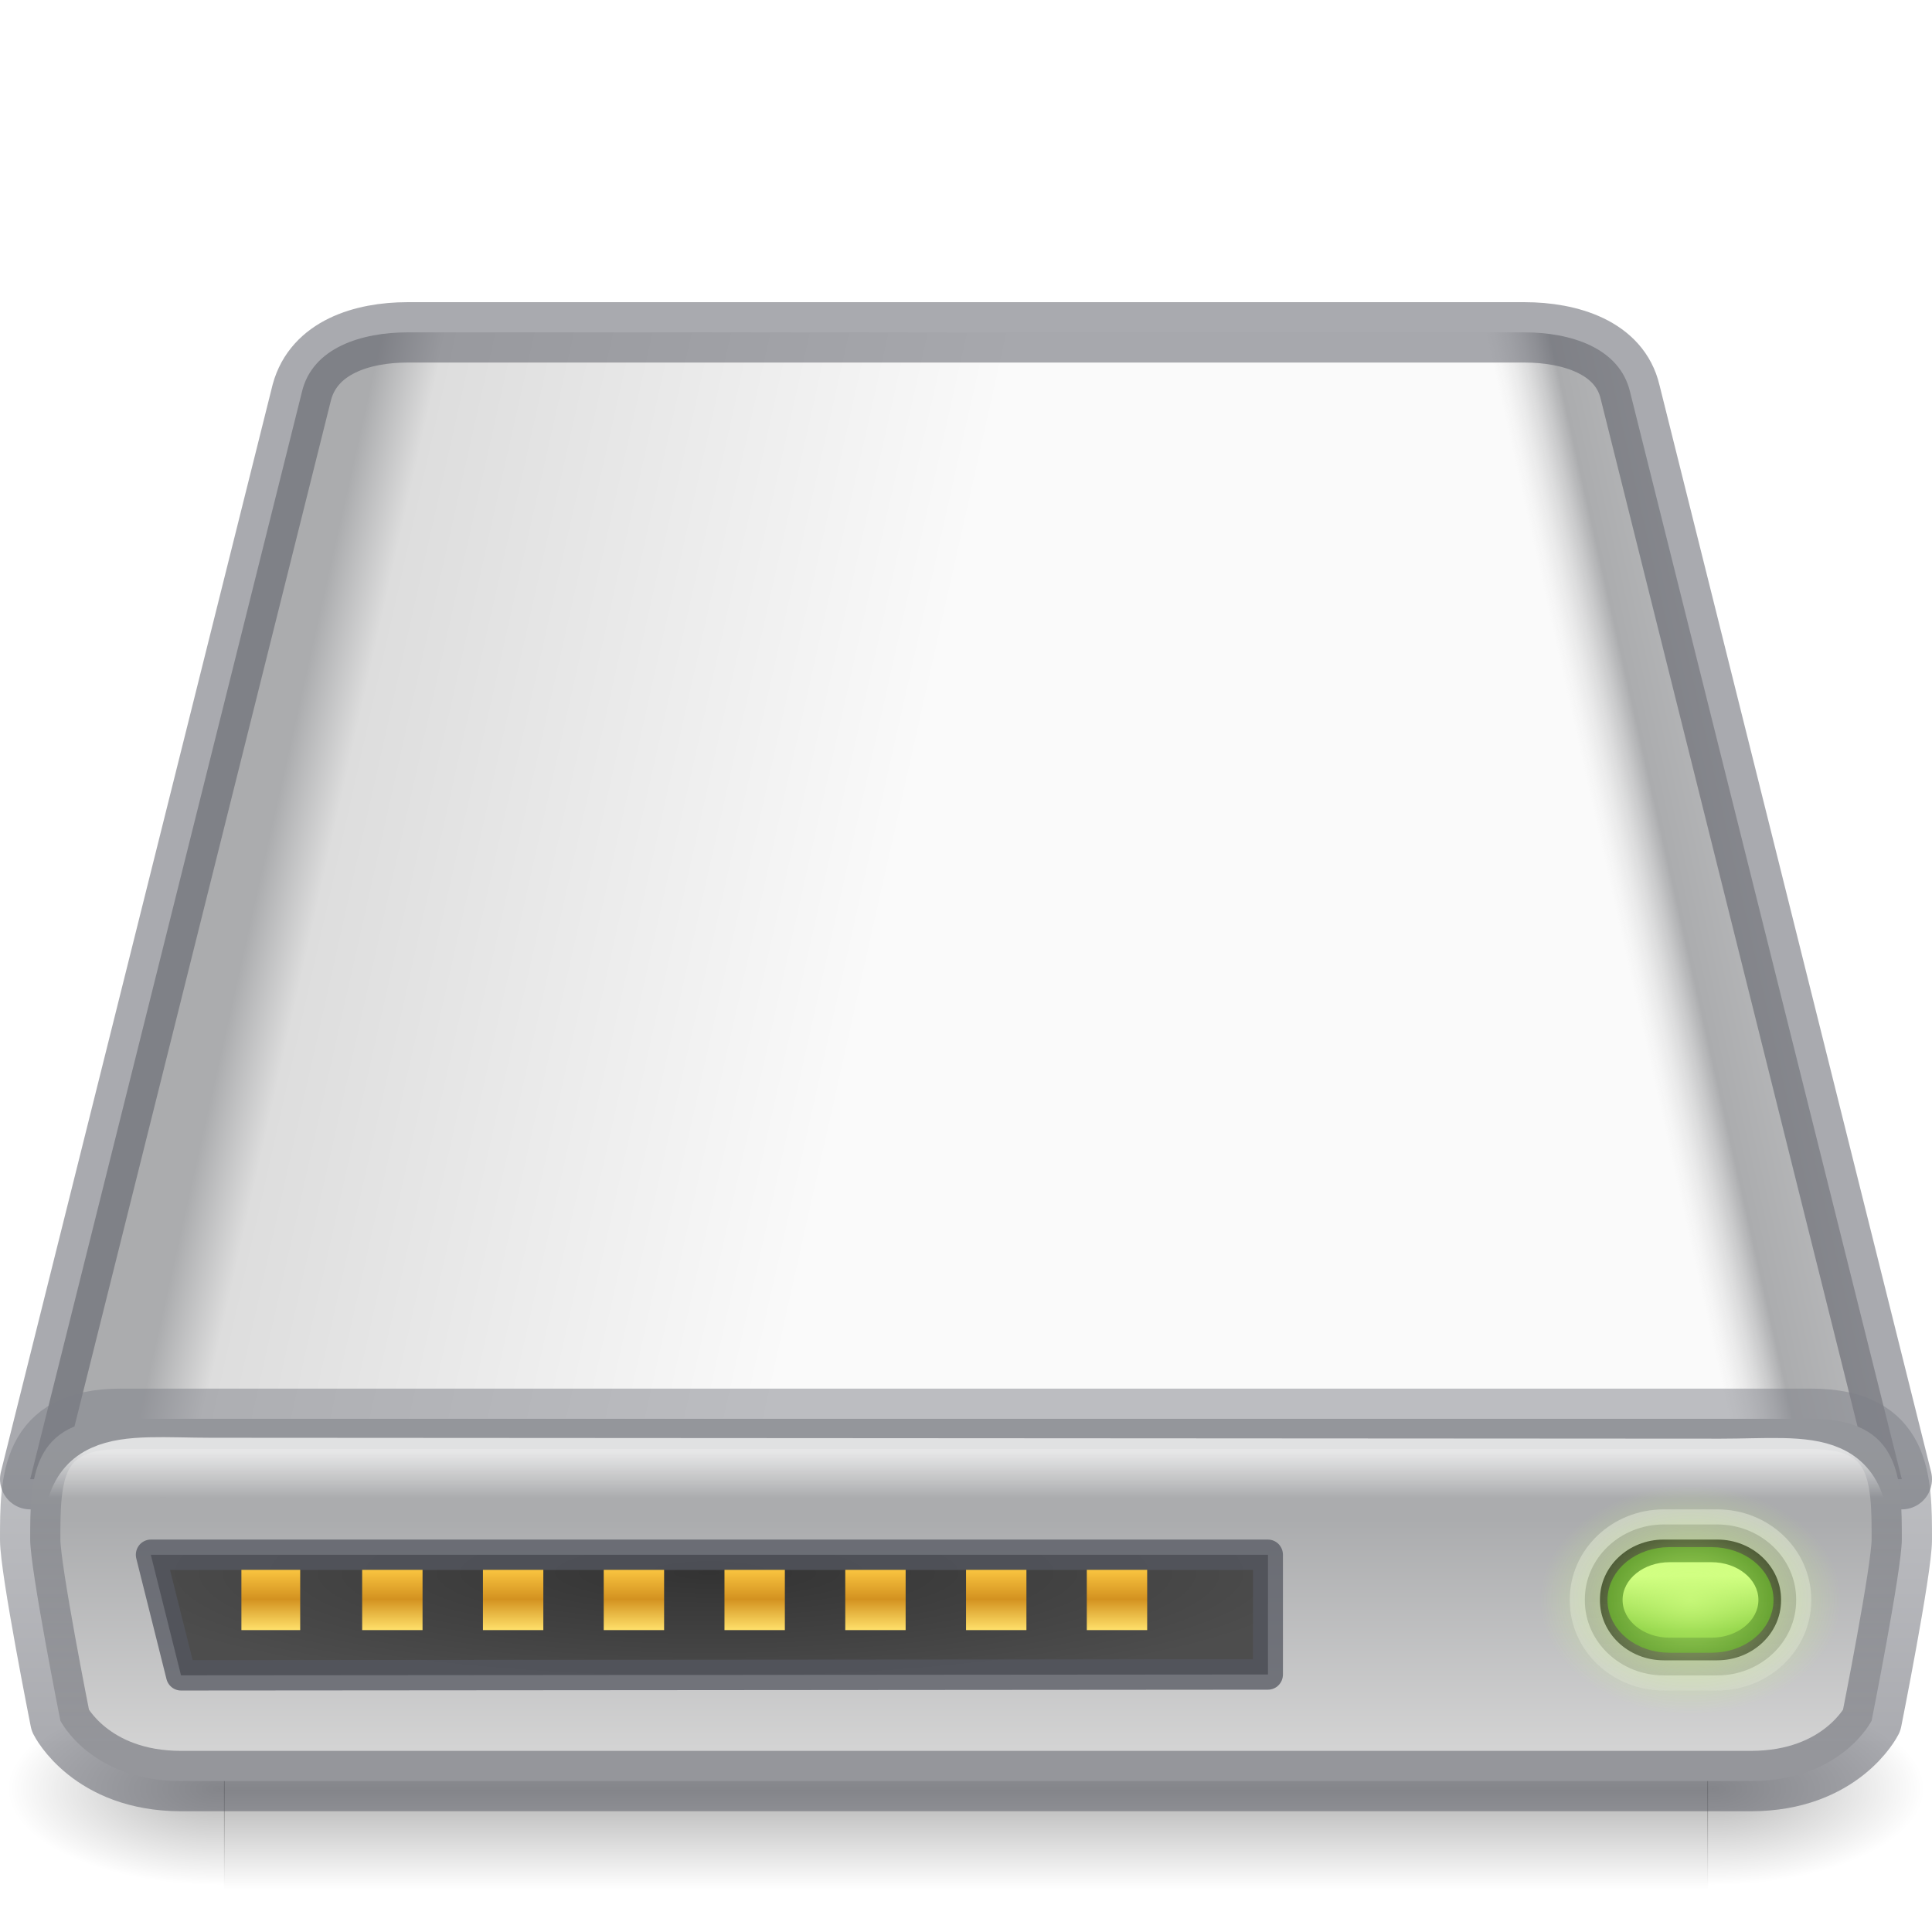
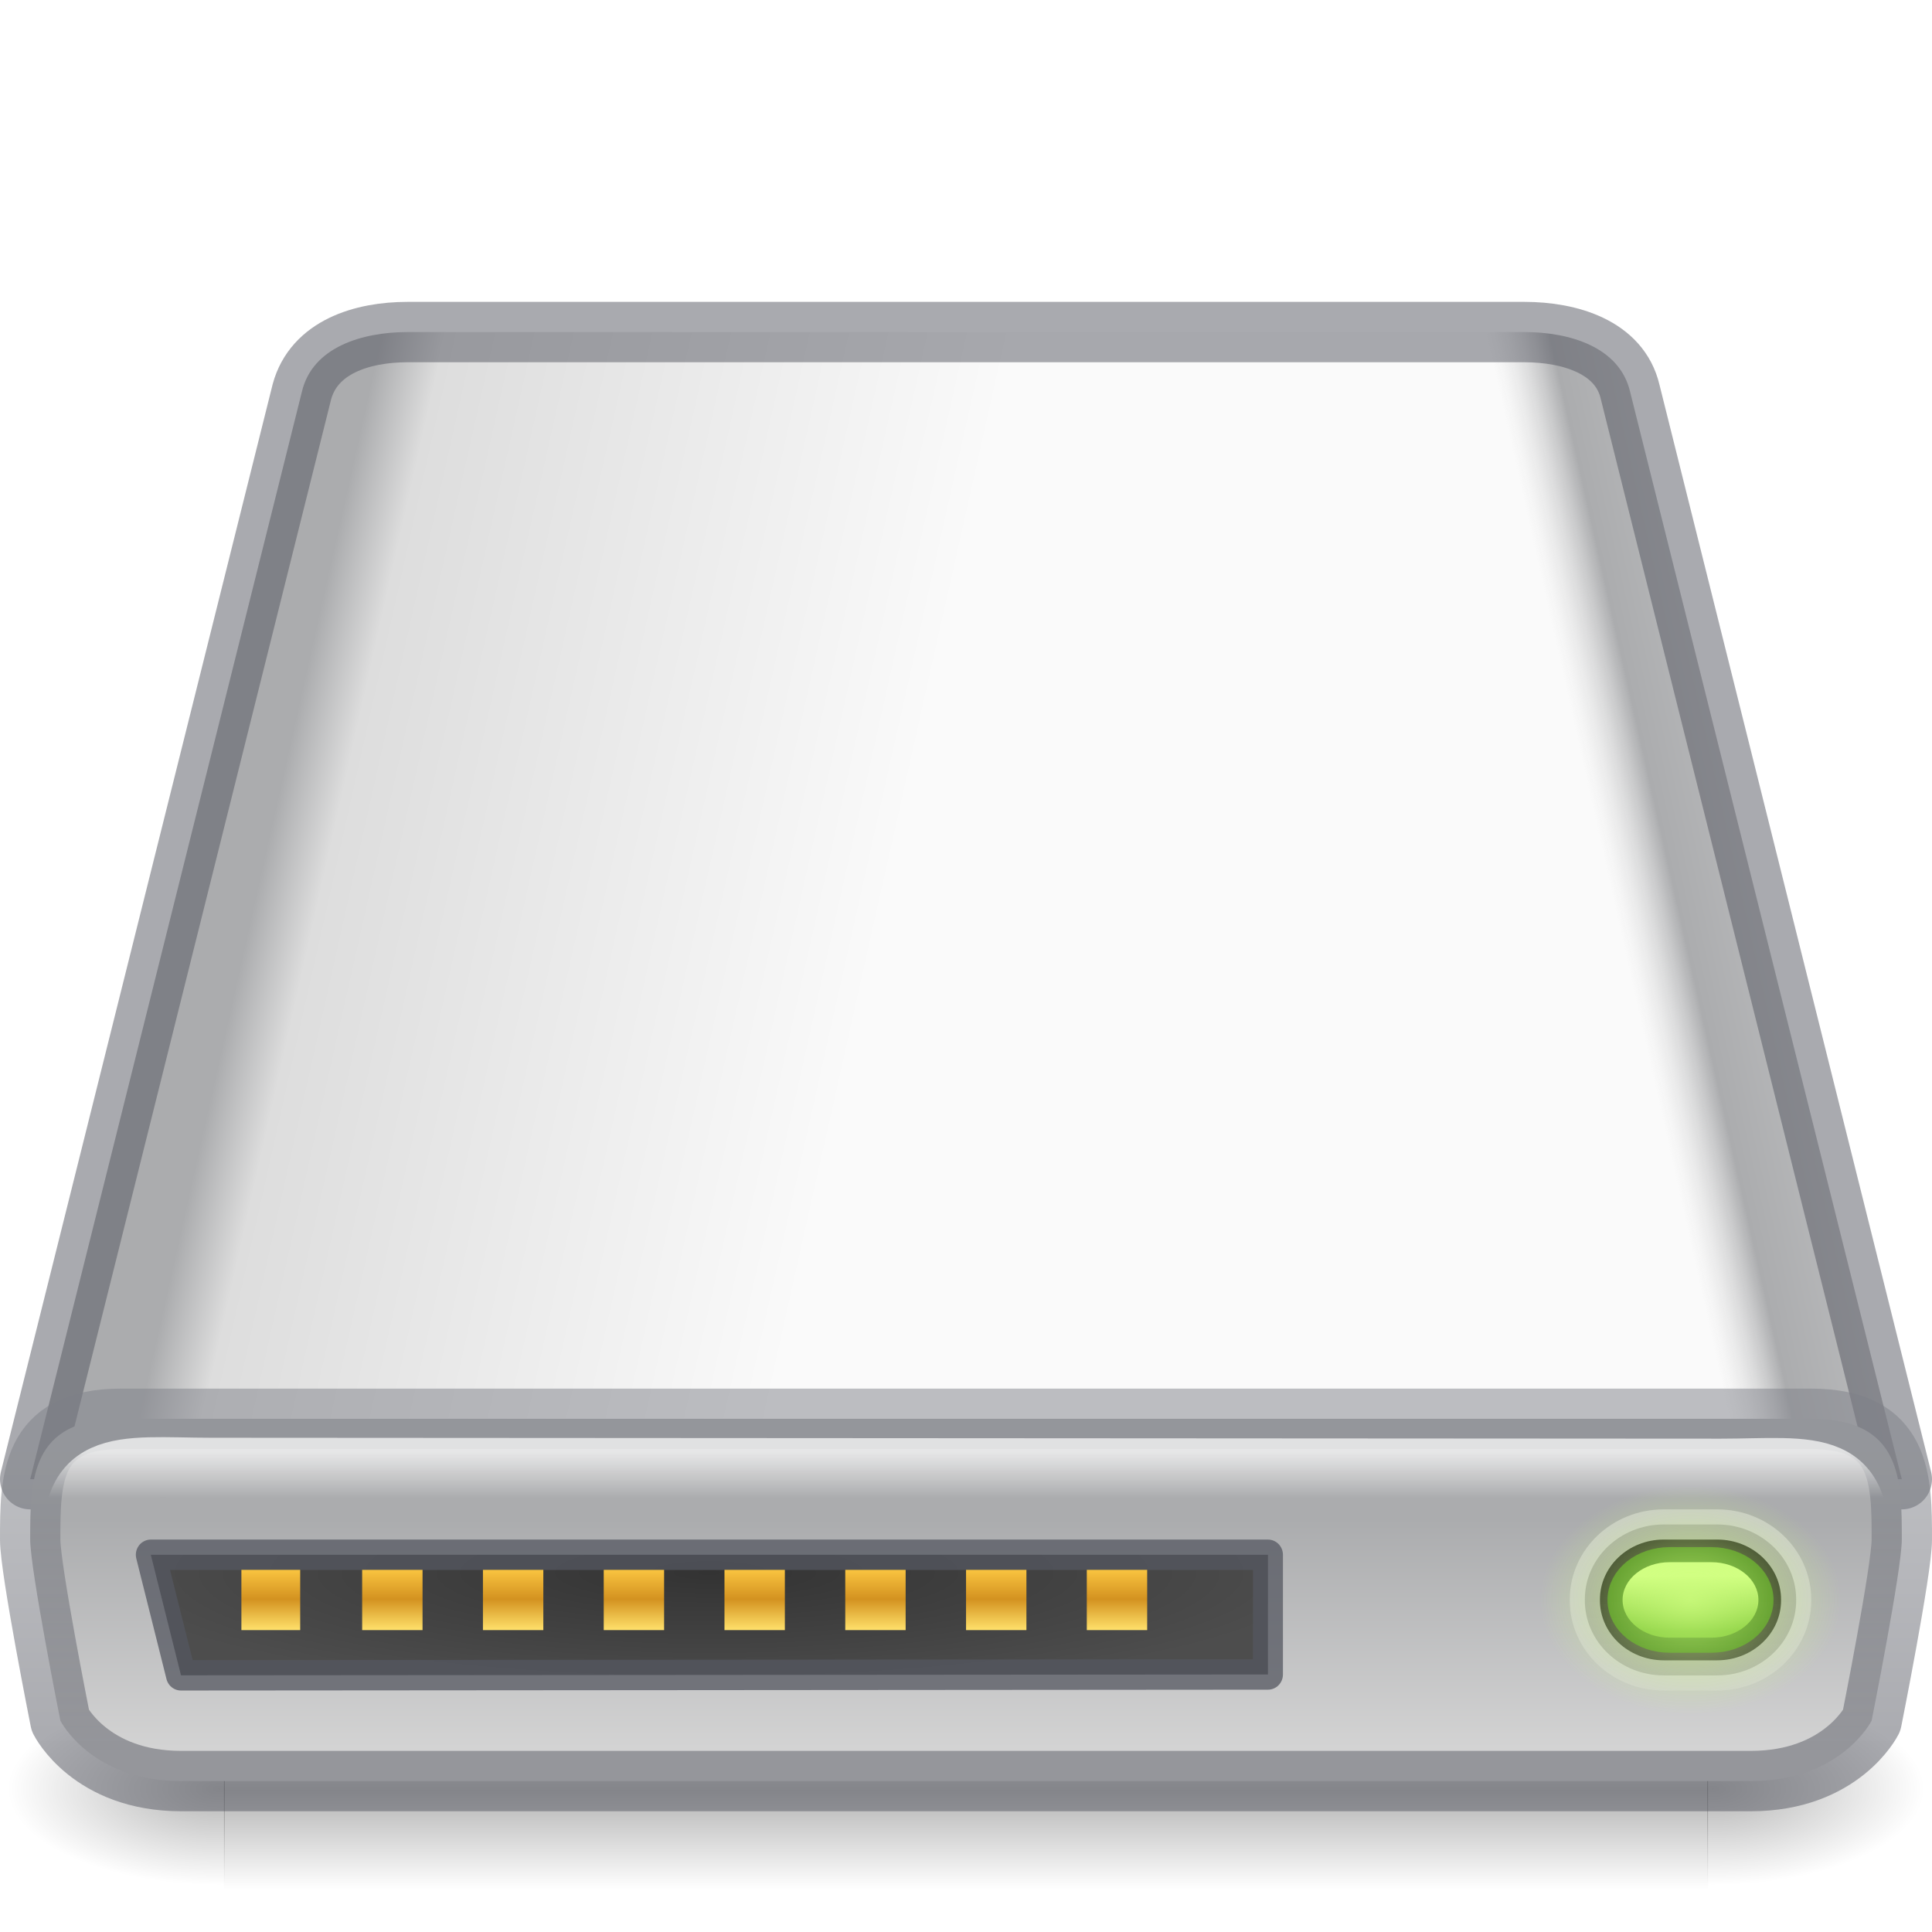
<svg xmlns="http://www.w3.org/2000/svg" xmlns:xlink="http://www.w3.org/1999/xlink" version="1.0" width="32" height="32" id="svg3338">
  <defs id="defs3340">
    <linearGradient id="linearGradient1239">
      <stop style="stop-color:#68b723;stop-opacity:1" offset="0" id="stop1234" />
      <stop style="stop-color:#d1ff82;stop-opacity:1" offset="1" id="stop1237" />
    </linearGradient>
    <linearGradient id="linearGradient1158">
      <stop id="stop1154" style="stop-color:#fafafa;stop-opacity:1" offset="0" />
      <stop id="stop1156" style="stop-color:#ffffff;stop-opacity:0" offset="1" />
    </linearGradient>
    <linearGradient id="linearGradient1144">
      <stop style="stop-color:#d1ff82;stop-opacity:1" offset="0" id="stop1140" />
      <stop style="stop-color:#d1ff82;stop-opacity:0" offset="1" id="stop1142" />
    </linearGradient>
    <linearGradient id="linearGradient1046">
      <stop style="stop-color:#1a1a1a;stop-opacity:1" offset="0" id="stop1042" />
      <stop style="stop-color:#333333;stop-opacity:0.796" offset="1" id="stop1044" />
    </linearGradient>
    <linearGradient id="linearGradient1151">
      <stop id="stop1143" style="stop-color:#f5f5f5;stop-opacity:1" offset="0" />
      <stop id="stop1145" style="stop-color:#abacae;stop-opacity:1" offset="0.889" />
      <stop id="stop1147" style="stop-color:#dddddd;stop-opacity:0" offset="1" />
    </linearGradient>
    <linearGradient id="linearGradient1106">
      <stop id="stop1096" style="stop-color:#abacae;stop-opacity:1" offset="0" />
      <stop id="stop1098" style="stop-color:#abacae;stop-opacity:1" offset="0.444" />
      <stop id="stop1102" style="stop-color:#dddddd;stop-opacity:1" offset="0.5" />
      <stop id="stop1104" style="stop-color:#fafafa;stop-opacity:1" offset="1" />
    </linearGradient>
    <linearGradient id="linearGradient959">
      <stop style="stop-color:#555761;stop-opacity:0.502" offset="0" id="stop955" />
      <stop style="stop-color:#7e8087;stop-opacity:0.5" offset="1" id="stop957" />
    </linearGradient>
    <linearGradient id="linearGradient1131">
      <stop style="stop-color:#ffe16b;stop-opacity:1" offset="0" id="stop1127" />
      <stop id="stop1133" offset="0.513" style="stop-color:#d39220;stop-opacity:1;" />
      <stop style="stop-color:#f9c440;stop-opacity:1" offset="1" id="stop1129" />
    </linearGradient>
    <linearGradient id="linearGradient1045">
      <stop offset="0" style="stop-color:#333333;stop-opacity:1" id="stop1041" />
      <stop offset="1" style="stop-color:#4d4d4d;stop-opacity:1" id="stop1043" />
    </linearGradient>
    <linearGradient id="linearGradient5048">
      <stop id="stop5050" style="stop-color:#000000;stop-opacity:0" offset="0" />
      <stop id="stop5056" style="stop-color:#000000;stop-opacity:1" offset="0.5" />
      <stop id="stop5052" style="stop-color:#000000;stop-opacity:0" offset="1" />
    </linearGradient>
    <linearGradient x1="302.857" y1="366.648" x2="302.857" y2="609.505" id="linearGradient2566" xlink:href="#linearGradient5048" gradientUnits="userSpaceOnUse" gradientTransform="matrix(0.05090435,0,0,0.0135875,-2.398286,23.01817)" />
    <radialGradient cx="605.714" cy="486.648" r="117.143" fx="605.714" fy="486.648" id="radialGradient2563" xlink:href="#linearGradient5060" gradientUnits="userSpaceOnUse" gradientTransform="matrix(0.02989831,0,0,0.0135875,10.25925,23.01817)" />
    <radialGradient cx="605.714" cy="486.648" r="117.143" fx="605.714" fy="486.648" id="radialGradient2560" xlink:href="#linearGradient5060" gradientUnits="userSpaceOnUse" gradientTransform="matrix(-0.02989831,0,0,0.0135875,21.74075,23.01817)" />
    <linearGradient id="linearGradient2215">
      <stop id="stop2223" style="stop-color:#abacae;stop-opacity:1" offset="0" />
      <stop id="stop2219" style="stop-color:#d4d4d4;stop-opacity:1" offset="1" />
    </linearGradient>
    <linearGradient x1="29.737" y1="43.024" x2="29.737" y2="49.956" id="linearGradient2557" xlink:href="#linearGradient2215" gradientUnits="userSpaceOnUse" gradientTransform="matrix(0.6863905,0,0,0.5604837,-3.905322,1.046258)" />
    <linearGradient id="linearGradient5060">
      <stop id="stop5062" style="stop-color:#000000;stop-opacity:1" offset="0" />
      <stop id="stop5064" style="stop-color:#000000;stop-opacity:0" offset="1" />
    </linearGradient>
    <radialGradient xlink:href="#linearGradient1045" id="radialGradient925" cx="25.961" cy="72.778" fx="25.961" fy="72.778" r="18.5" gradientTransform="matrix(1.135135,-1.8092439e-7,-2.7076904e-8,-0.2162162,-6.468728,67.73586)" gradientUnits="userSpaceOnUse" />
    <linearGradient xlink:href="#linearGradient1131" id="linearGradient1011" x1="7" y1="53" x2="7" y2="52" gradientUnits="userSpaceOnUse" gradientTransform="matrix(0.9999999,0,0,2.020312,1.081502,-53.14997)" />
    <linearGradient xlink:href="#linearGradient1131" id="linearGradient1013" x1="10" y1="53" x2="10" y2="52" gradientUnits="userSpaceOnUse" gradientTransform="matrix(1.027167,0,0,2.020312,1.945667,-53.14997)" />
    <linearGradient xlink:href="#linearGradient1131" id="linearGradient1015" x1="13" y1="53" x2="13" y2="52" gradientUnits="userSpaceOnUse" gradientTransform="matrix(1.027167,0,0,2.020312,2.972834,-53.14997)" />
    <linearGradient xlink:href="#linearGradient1131" id="linearGradient1017" x1="16" y1="53" x2="16" y2="52" gradientUnits="userSpaceOnUse" gradientTransform="matrix(1.027167,0,0,2.020312,4.000001,-53.14997)" />
    <linearGradient xlink:href="#linearGradient1131" id="linearGradient1019" x1="19" y1="53" x2="19" y2="52" gradientUnits="userSpaceOnUse" gradientTransform="matrix(1.027167,0,0,2.020312,5.027168,-53.14997)" />
    <linearGradient xlink:href="#linearGradient1131" id="linearGradient1021" x1="22" y1="53" x2="22" y2="52" gradientUnits="userSpaceOnUse" gradientTransform="matrix(1.027167,0,0,2.020312,6.054336,-53.14997)" />
    <linearGradient xlink:href="#linearGradient959" id="linearGradient961" x1="32" y1="57" x2="32" y2="48" gradientUnits="userSpaceOnUse" gradientTransform="matrix(0.5056809,0,0,0.5550162,-0.1817871,-2.590084)" />
    <linearGradient xlink:href="#linearGradient1158" id="linearGradient1010" gradientUnits="userSpaceOnUse" x1="32" y1="48" x2="32" y2="49.355" gradientTransform="matrix(0.493231,0,0,0.561394,0.2166112,-2.898597)" />
-     <linearGradient xlink:href="#linearGradient1106" id="linearGradient1094" x1="-8" y1="28" x2="28" y2="36" gradientUnits="userSpaceOnUse" gradientTransform="matrix(0.5,0,0,0.4949732,0,0.3078086)" />
-     <linearGradient xlink:href="#linearGradient1151" id="linearGradient1140" gradientUnits="userSpaceOnUse" x1="-8" y1="28" x2="10" y2="32" gradientTransform="matrix(-0.5,0,0,0.4949732,32,0.3078086)" />
+     <linearGradient xlink:href="#linearGradient1106" id="linearGradient1094" x1="-8" y1="28" x2="28" y2="36" gradientUnits="userSpaceOnUse" gradientTransform="matrix(0.5,0,0,0.4951041,0,0.3014064)" />
+     <linearGradient xlink:href="#linearGradient1151" id="linearGradient1140" gradientUnits="userSpaceOnUse" x1="-8" y1="28" x2="10" y2="32" gradientTransform="matrix(-0.5,0,0,0.4951043,32,0.3014027)" />
    <linearGradient xlink:href="#linearGradient1046" id="linearGradient1080" x1="57" y1="53.031" x2="57" y2="55.656" gradientUnits="userSpaceOnUse" gradientTransform="matrix(0.970667,0,0,0.7539688,-27.37936,-13.57939)" />
    <radialGradient xlink:href="#linearGradient1144" id="radialGradient1138" cx="57.125" cy="53.125" fx="57.125" fy="53.125" r="2.875" gradientTransform="matrix(0.8695653,0,0,0.6576482,-21.67392,-8.437563)" gradientUnits="userSpaceOnUse" />
    <linearGradient xlink:href="#linearGradient1239" id="linearGradient1223" gradientUnits="userSpaceOnUse" gradientTransform="matrix(0.6000001,0,0,0.3571429,-6.275012,7.482139)" x1="57.125" y1="54.682" x2="57.125" y2="52.136" />
    <linearGradient xlink:href="#linearGradient1131" id="linearGradient1662" gradientUnits="userSpaceOnUse" gradientTransform="matrix(1.027167,0,0,2.020312,10.16301,-53.14997)" x1="22" y1="53" x2="22" y2="52" />
    <linearGradient xlink:href="#linearGradient1131" id="linearGradient1678" gradientUnits="userSpaceOnUse" gradientTransform="matrix(1.027167,0,0,2.020312,14.27167,-53.14997)" x1="22" y1="53" x2="22" y2="52" />
  </defs>
  <rect style="display:inline;overflow:visible;visibility:visible;opacity:0.3;fill:url(#linearGradient2566);fill-opacity:1;fill-rule:nonzero;stroke:none;stroke-width:0.5;marker:none" id="rect2723" y="28" x="3.71" height="3.3" width="24.58" />
  <path style="display:inline;overflow:visible;visibility:visible;opacity:0.3;fill:url(#radialGradient2563);fill-opacity:1;fill-rule:nonzero;stroke:none;stroke-width:0.5;marker:none" id="path2725" d="m 28.278,28 c 0,0 0,3.3 0,3.3 C 29.817,31.306 32,30.56 32,29.65 32,28.739 30.282,28 28.278,28 Z" />
  <path style="display:inline;overflow:visible;visibility:visible;opacity:0.3;fill:url(#radialGradient2560);fill-opacity:1;fill-rule:nonzero;stroke:none;stroke-width:1;marker:none" id="path2727" d="m 3.722,28 c 0,0 0,3.3 0,3.3 C 2.183,31.306 0,30.56 0,29.65 0,28.739 1.718,28 3.722,28 Z" />
-   <path style="display:inline;overflow:visible;visibility:visible;opacity:1;fill:url(#linearGradient1094);fill-opacity:1;fill-rule:nonzero;stroke:none;stroke-width:1;stroke-linecap:round;stroke-linejoin:round;stroke-miterlimit:4;stroke-dasharray:none;stroke-dashoffset:0;stroke-opacity:0.504;marker:none;enable-background:accumulate" id="path6345" d="M 31.5,24.5 27,6.495 c -0.201,-0.742 -1,-0.99 -1.75,-0.99 H 6.75 c -0.75,0 -1.577,0.247 -1.75,0.99 L 0.5,24.5" />
-   <path style="display:inline;overflow:visible;visibility:visible;opacity:1;fill:url(#linearGradient1140);fill-opacity:1;fill-rule:nonzero;stroke:#555761;stroke-width:1;stroke-linecap:round;stroke-linejoin:round;stroke-miterlimit:4;stroke-dasharray:none;stroke-dashoffset:0;stroke-opacity:0.5;marker:none;enable-background:accumulate" id="path6345-6" d="M 0.5,24.5 5,6.495 c 0.201,-0.742 1,-0.99 1.75,-0.99 H 25.25 c 0.75,0 1.577,0.247 1.75,0.99 L 31.5,24.5" />
+   <path style="display:inline;overflow:visible;visibility:visible;opacity:1;fill:url(#linearGradient1094);fill-opacity:1;fill-rule:nonzero;stroke:none;stroke-width:1;stroke-linecap:round;stroke-linejoin:round;stroke-miterlimit:4;stroke-dasharray:none;stroke-dashoffset:0;stroke-opacity:0.504;marker:none;enable-background:accumulate" id="path6345" d="M 31.5,24.5 27,6.49 c -0.201,-0.743 -1,-0.99 -1.75,-0.99 H 6.75 c -0.75,0 -1.577,0.248 -1.75,0.99 L 0.5,24.5" />
+   <path style="display:inline;overflow:visible;visibility:visible;opacity:1;fill:url(#linearGradient1140);fill-opacity:1;fill-rule:nonzero;stroke:#555761;stroke-width:1;stroke-linecap:round;stroke-linejoin:round;stroke-miterlimit:4;stroke-dasharray:none;stroke-dashoffset:0;stroke-opacity:0.5;marker:none;enable-background:accumulate" id="path6345-6" d="M 0.5,24.5 5,6.49 c 0.201,-0.743 1,-0.99 1.75,-0.99 H 25.25 c 0.75,0 1.577,0.248 1.75,0.99 L 31.5,24.5" />
  <path style="display:inline;opacity:1;fill:url(#linearGradient2557);fill-opacity:1;fill-rule:evenodd;stroke:url(#linearGradient961);stroke-width:1;stroke-linecap:round;stroke-linejoin:round;stroke-miterlimit:4;stroke-dasharray:none;stroke-dashoffset:0;stroke-opacity:1;enable-background:new" id="rect6431" d="M 29,29.5 H 3 C 1.5,29.5 1,28.5 1,28.5 c 0,0 -0.5,-2.505 -0.5,-3 0,-0.99 -1e-7,-2 1.5,-2 h 28 c 1.5,0 1.5,1.01 1.5,2 0,0.495 -0.5,3 -0.5,3 0,0 -0.5,1 -2,1 z" />
  <g id="g136" style="display:inline;stroke-width:1.019;stroke-miterlimit:4;stroke-dasharray:none" transform="matrix(0.48687,0,0,0.4940749,0.550435,0.3560766)">
    <path style="display:inline;opacity:1;vector-effect:none;fill:url(#radialGradient925);fill-opacity:1;fill-rule:nonzero;stroke:#555761;stroke-width:1.019;stroke-linecap:butt;stroke-linejoin:round;stroke-miterlimit:4;stroke-dasharray:none;stroke-opacity:0.749;paint-order:normal" d="M 5.027,55.442 42.005,55.414 V 51.401 H 4 Z" id="rect917" />
    <path style="display:inline;fill:url(#linearGradient1011);fill-opacity:1;stroke:none;stroke-width:1.019;stroke-linecap:butt;stroke-linejoin:miter;stroke-miterlimit:4;stroke-dasharray:none;stroke-opacity:1" d="m 7.082,51.906 v 2.02 h 2 v -2.02 z" id="path928" />
    <path style="fill:url(#linearGradient1013);fill-opacity:1;stroke:none;stroke-width:1.019;stroke-linecap:butt;stroke-linejoin:miter;stroke-miterlimit:4;stroke-dasharray:none;stroke-opacity:1" d="m 11.19,51.906 v 2.02 h 2.054 v -2.02 z" id="path928-3" />
    <path style="fill:url(#linearGradient1015);fill-opacity:1;stroke:none;stroke-width:1.019;stroke-linecap:butt;stroke-linejoin:miter;stroke-miterlimit:4;stroke-dasharray:none;stroke-opacity:1" d="m 15.299,51.906 v 2.02 h 2.054 v -2.02 z" id="path928-6" />
    <path style="fill:url(#linearGradient1017);fill-opacity:1;stroke:none;stroke-width:1.019;stroke-linecap:butt;stroke-linejoin:miter;stroke-miterlimit:4;stroke-dasharray:none;stroke-opacity:1" d="m 19.408,51.906 v 2.02 h 2.054 v -2.02 z" id="path928-7" />
    <path style="fill:url(#linearGradient1019);fill-opacity:1;stroke:none;stroke-width:1.019;stroke-linecap:butt;stroke-linejoin:miter;stroke-miterlimit:4;stroke-dasharray:none;stroke-opacity:1" d="m 23.516,51.906 v 2.02 h 2.054 v -2.02 z" id="path928-5" />
    <path style="fill:url(#linearGradient1021);fill-opacity:1;stroke:none;stroke-width:1.019;stroke-linecap:butt;stroke-linejoin:miter;stroke-miterlimit:4;stroke-dasharray:none;stroke-opacity:1" d="m 27.625,51.906 v 2.02 h 2.054 v -2.02 z" id="path928-35" />
    <path style="display:inline;fill:url(#linearGradient1662);fill-opacity:1;stroke:none;stroke-width:1.019;stroke-linecap:butt;stroke-linejoin:miter;stroke-miterlimit:4;stroke-dasharray:none;stroke-opacity:1" d="m 31.734,51.906 v 2.02 h 2.054 v -2.02 z" id="path928-35-0" />
    <path style="display:inline;fill:url(#linearGradient1678);fill-opacity:1;stroke:none;stroke-width:1.019;stroke-linecap:butt;stroke-linejoin:miter;stroke-miterlimit:4;stroke-dasharray:none;stroke-opacity:1" d="m 35.842,51.906 v 2.02 h 2.054 v -2.02 z" id="path928-35-06" />
  </g>
  <path style="display:inline;opacity:0.75;fill:none;fill-opacity:1;fill-rule:evenodd;stroke:url(#linearGradient1010);stroke-width:1;stroke-linecap:round;stroke-linejoin:round;stroke-miterlimit:4;stroke-dasharray:none;stroke-dashoffset:0;stroke-opacity:1;enable-background:new" id="rect6431-3" d="M 1.25,26.046 C 1,24.067 2,24.313 3.5,24.314 l 25,0.015 c 1.5,2e-6 2.5,-0.262 2.25,1.717" />
  <rect style="display:inline;opacity:1;fill:url(#linearGradient1080);fill-opacity:1;fill-rule:evenodd;stroke:#d4d4d4;stroke-width:0.5;stroke-miterlimit:4;stroke-dasharray:none;stroke-opacity:0.749;paint-order:normal" id="rect1040" width="3.5" height="2.5" x="26.25" y="25.25" rx="1.307" ry="1.244" />
  <rect style="display:inline;fill:url(#linearGradient1223);fill-opacity:1;fill-rule:evenodd;stroke:#3a9104;stroke-width:0.5;stroke-miterlimit:4;stroke-dasharray:none;stroke-opacity:0.749;paint-order:stroke markers fill" id="rect1040-9" width="2.25" height="1.25" x="26.875" y="25.875" rx="0.778" ry="0.625" />
  <ellipse style="display:inline;opacity:0.75;fill:url(#radialGradient1138);fill-opacity:1;fill-rule:evenodd;stroke:none;stroke-width:0.5;stroke-miterlimit:4;stroke-dasharray:none;stroke-opacity:0.55;paint-order:stroke markers fill" id="path1050-5" cx="28" cy="26.5" rx="2.5" ry="2" />
</svg>
